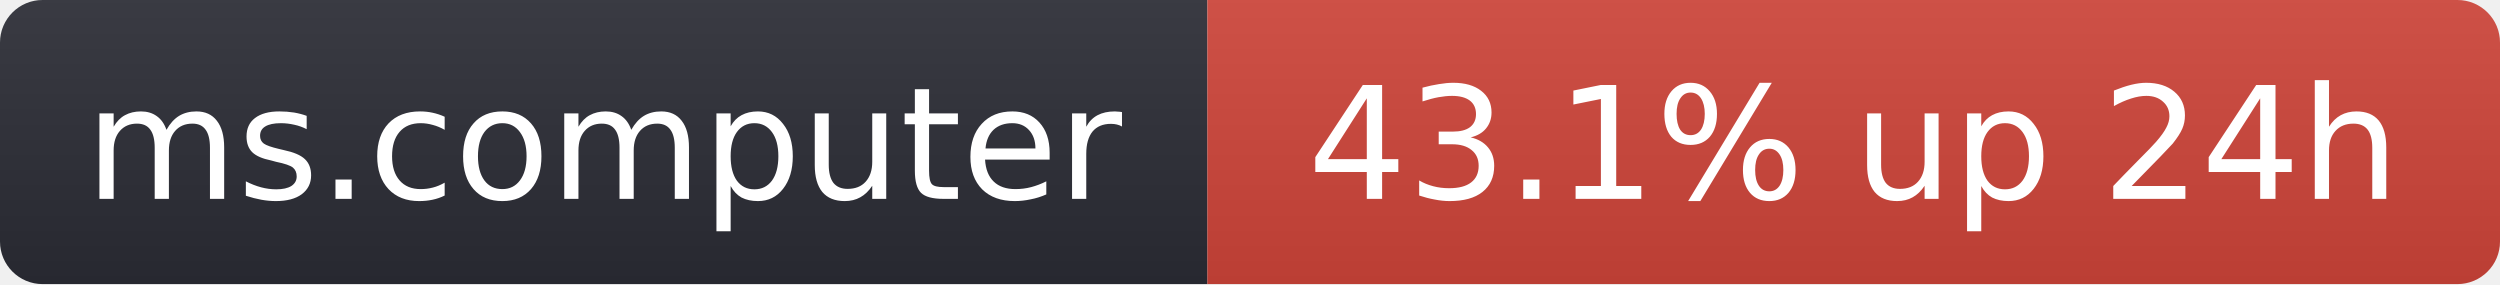
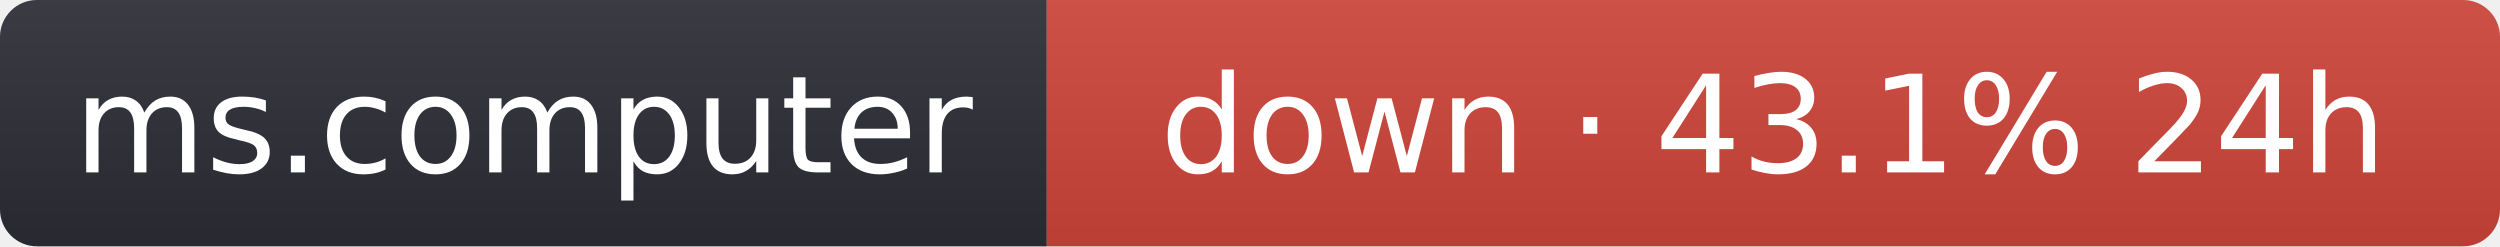
- <svg xmlns="http://www.w3.org/2000/svg" width="176" height="20" role="img" aria-label="ms.computer: 43.1% up 24h">
+ <svg xmlns="http://www.w3.org/2000/svg" width="203" height="20" role="img" aria-label="ms.computer: down · 43.1% 24h">
  <linearGradient id="s" x2="0" y2="100%">
    <stop offset="0" stop-color="#bbb" stop-opacity=".1" />
    <stop offset="1" stop-opacity=".1" />
  </linearGradient>
  <clipPath id="r">
-     <rect width="176" height="20" rx="3" fill="#fff" />
+     <rect width="203" height="20" rx="3" fill="#fff" />
  </clipPath>
  <g clip-path="url(#r)">
    <rect width="85" height="20" fill="#2b2d35" />
-     <rect x="85" width="91" height="20" fill="#d0453a" />
-     <rect width="176" height="20" fill="url(#s)" />
+     <rect x="85" width="118" height="20" fill="#d0453a" />
+     <rect width="203" height="20" fill="url(#s)" />
  </g>
  <g fill="#fff" text-anchor="middle" font-family="Verdana,Geneva,DejaVu Sans,sans-serif" font-size="11">
    <text x="42.5" y="14">ms.computer</text>
-     <text x="130.5" y="14">43.1% up 24h</text>
+     <text x="144" y="14">down · 43.1% 24h</text>
  </g>
</svg>
